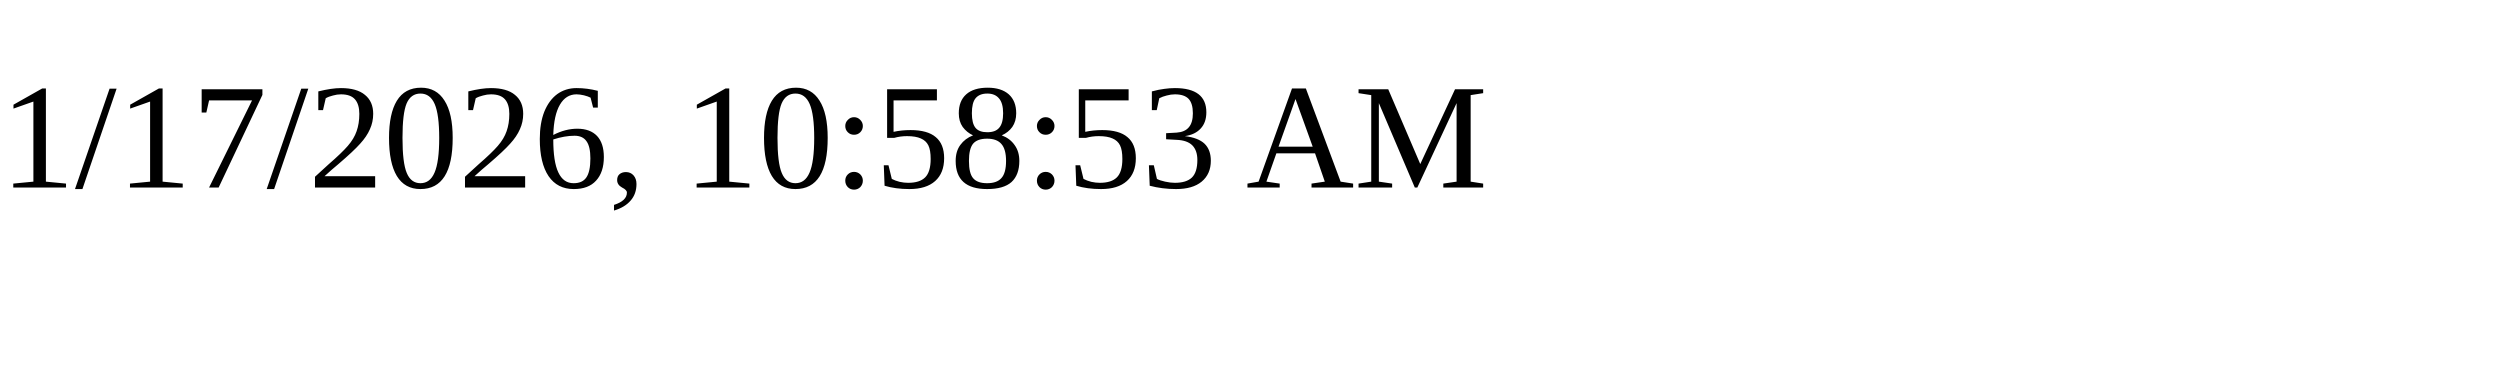
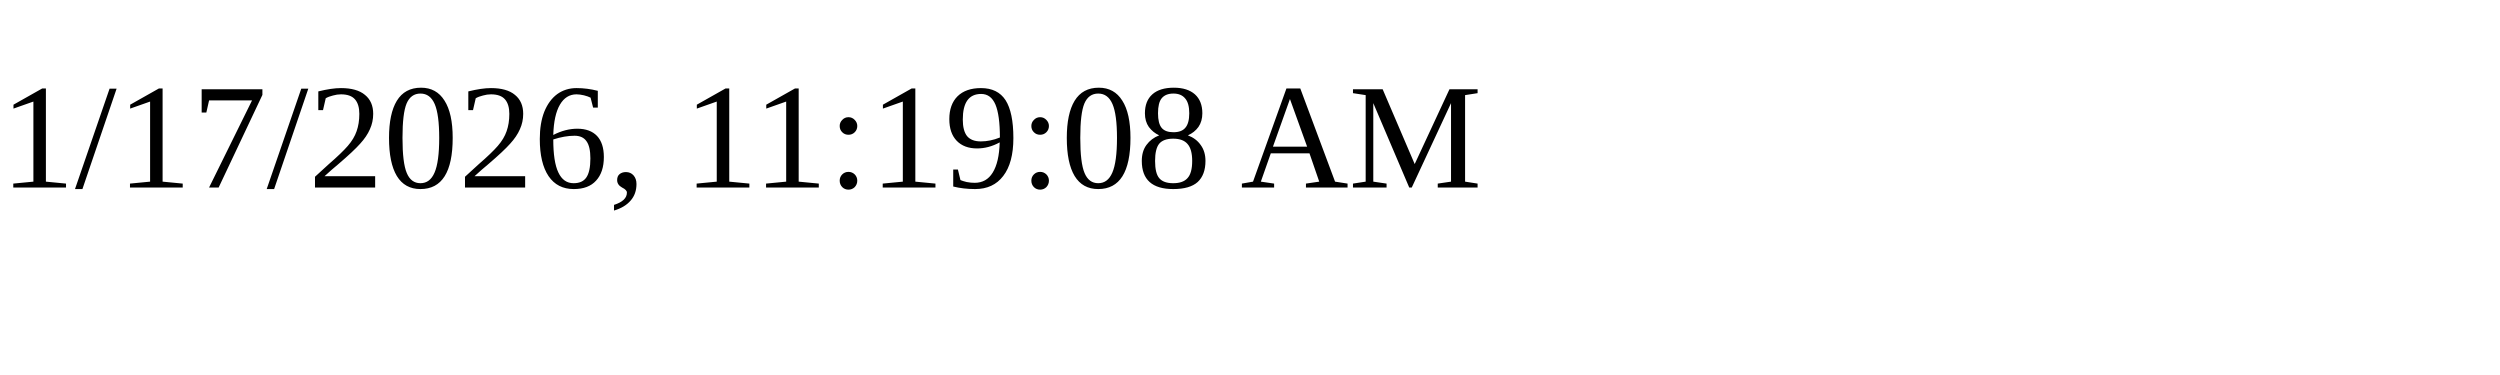
<svg xmlns="http://www.w3.org/2000/svg" height="30" width="200">
-   <text x="0" y="15">1/17/2026, 10:58:53 AM</text>
+   <text x="0" y="15">1/17/2026, 11:19:08 AM</text>
</svg>
